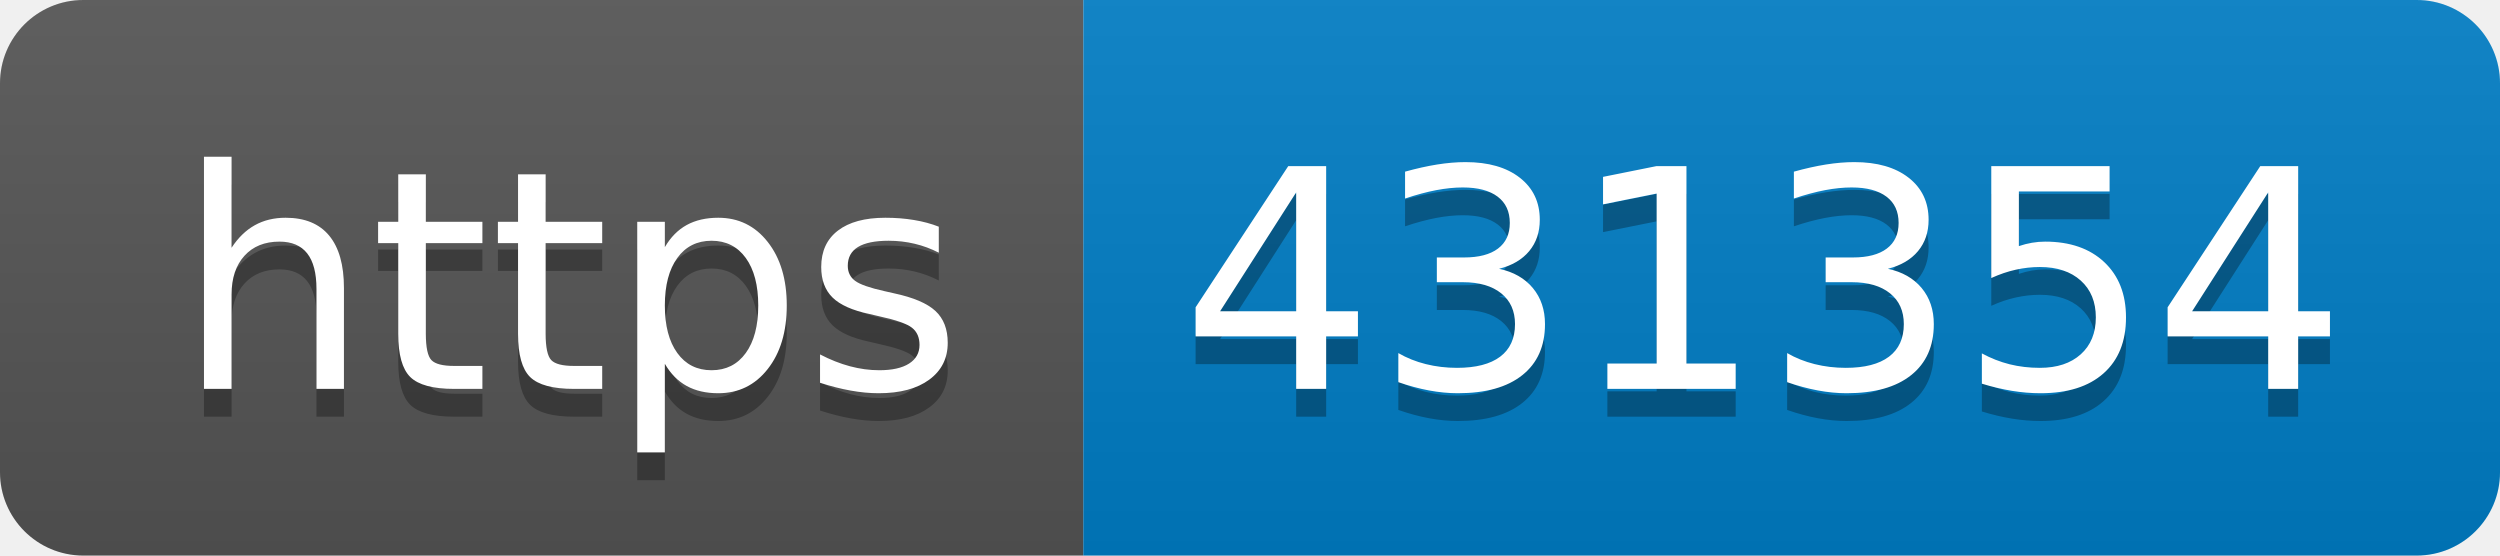
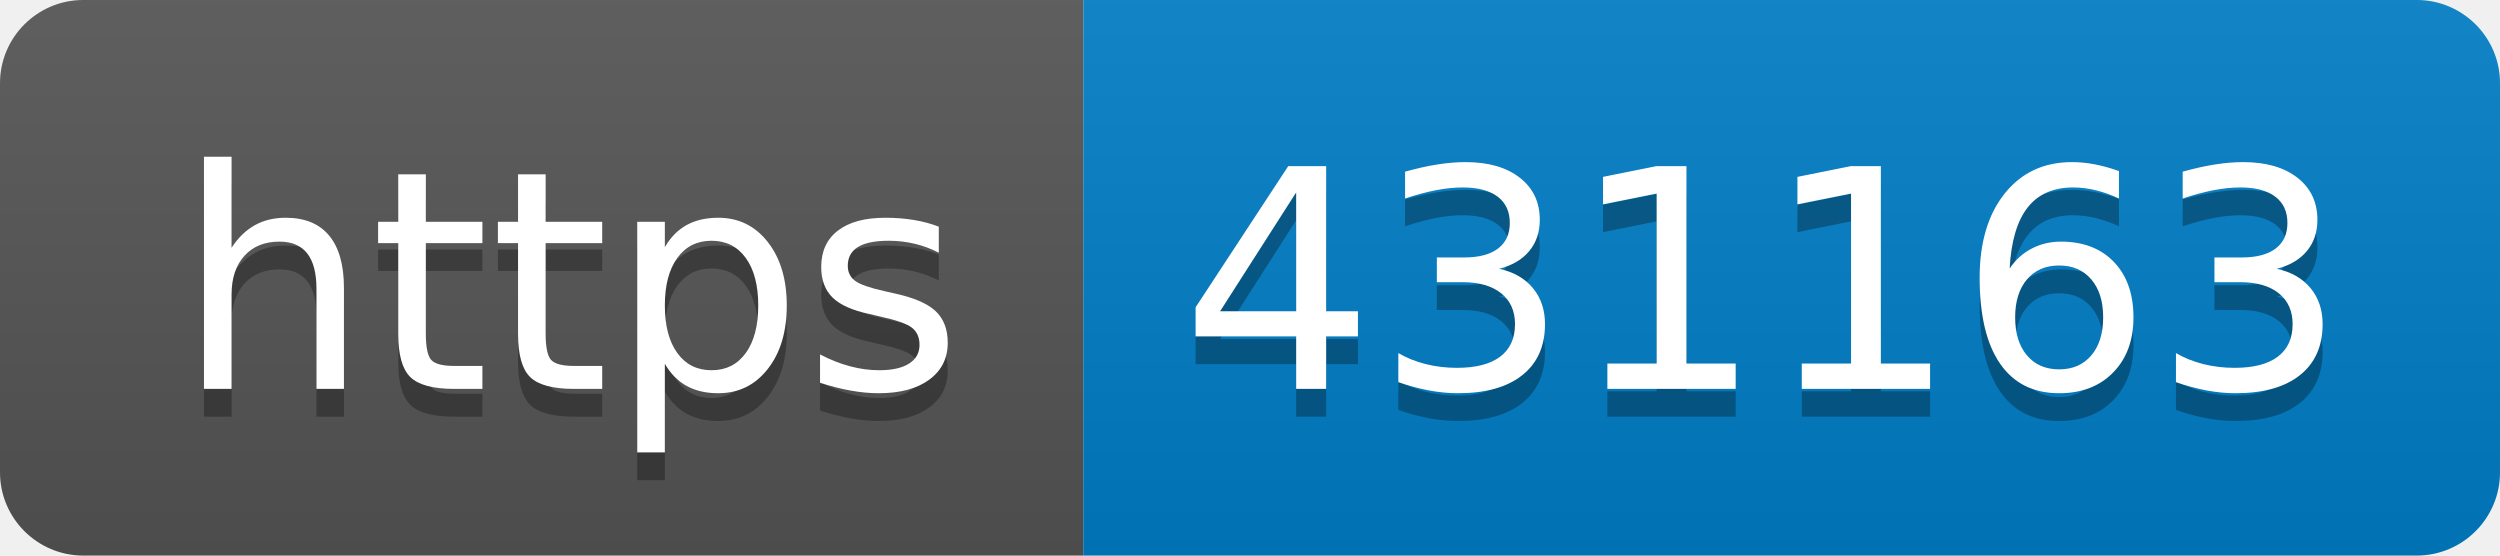
- <svg xmlns="http://www.w3.org/2000/svg" width="90" height="20" role="img" aria-label="https: 431354">
+ <svg xmlns="http://www.w3.org/2000/svg" width="90" height="20" role="img" aria-label="https: 431163">
  <linearGradient id="s" x2="0" y2="100%">
    <stop offset="0" stop-color="#bbb" stop-opacity=".1" />
    <stop offset="1" stop-opacity=".1" />
  </linearGradient>
  <clipPath id="r">
    <rect width="90" height="20" rx="3" fill="#fff" />
  </clipPath>
  <g clip-path="url(#r)">
    <rect width="39" height="20" fill="#555" />
    <rect x="39" width="51" height="20" fill="#007ec6" />
    <rect width="90" height="20" fill="url(#s)" />
  </g>
  <g fill="#fff" text-anchor="middle" font-family="Verdana,Geneva,DejaVu Sans,sans-serif" text-rendering="geometricPrecision" font-size="110">
    <text aria-hidden="true" x="205" y="150" fill="#010101" fill-opacity=".3" transform="scale(.1)" textLength="290">https</text>
    <text x="205" y="140" transform="scale(.1)" fill="#fff" textLength="290">https</text>
-     <text aria-hidden="true" x="635" y="150" fill="#010101" fill-opacity=".3" transform="scale(.1)" textLength="410">431354</text>
-     <text x="635" y="140" transform="scale(.1)" fill="#fff" textLength="410">431354</text>
+     <text aria-hidden="true" x="635" y="150" fill="#010101" fill-opacity=".3" transform="scale(.1)" textLength="410">431163</text>
+     <text x="635" y="140" transform="scale(.1)" fill="#fff" textLength="410">431163</text>
  </g>
</svg>
